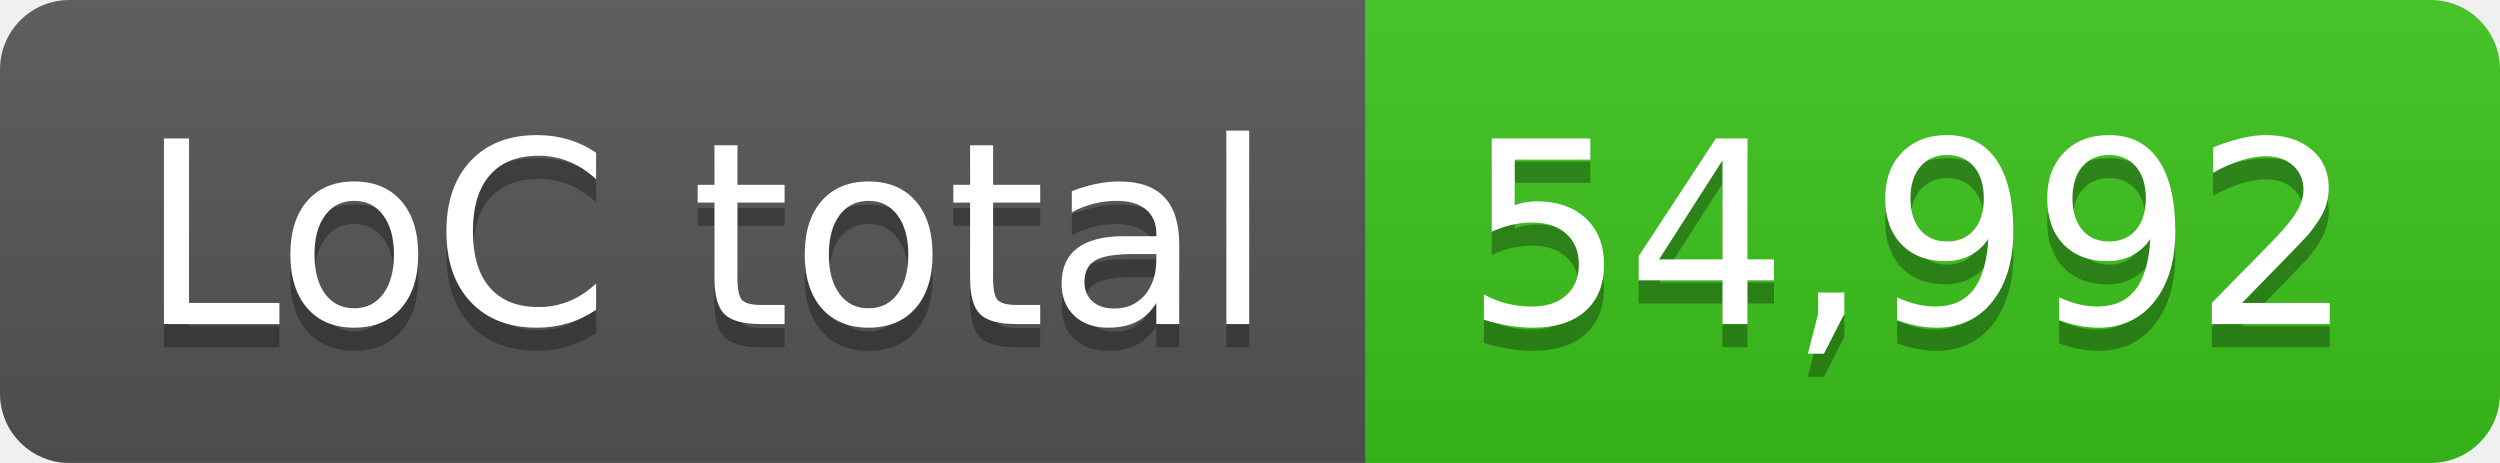
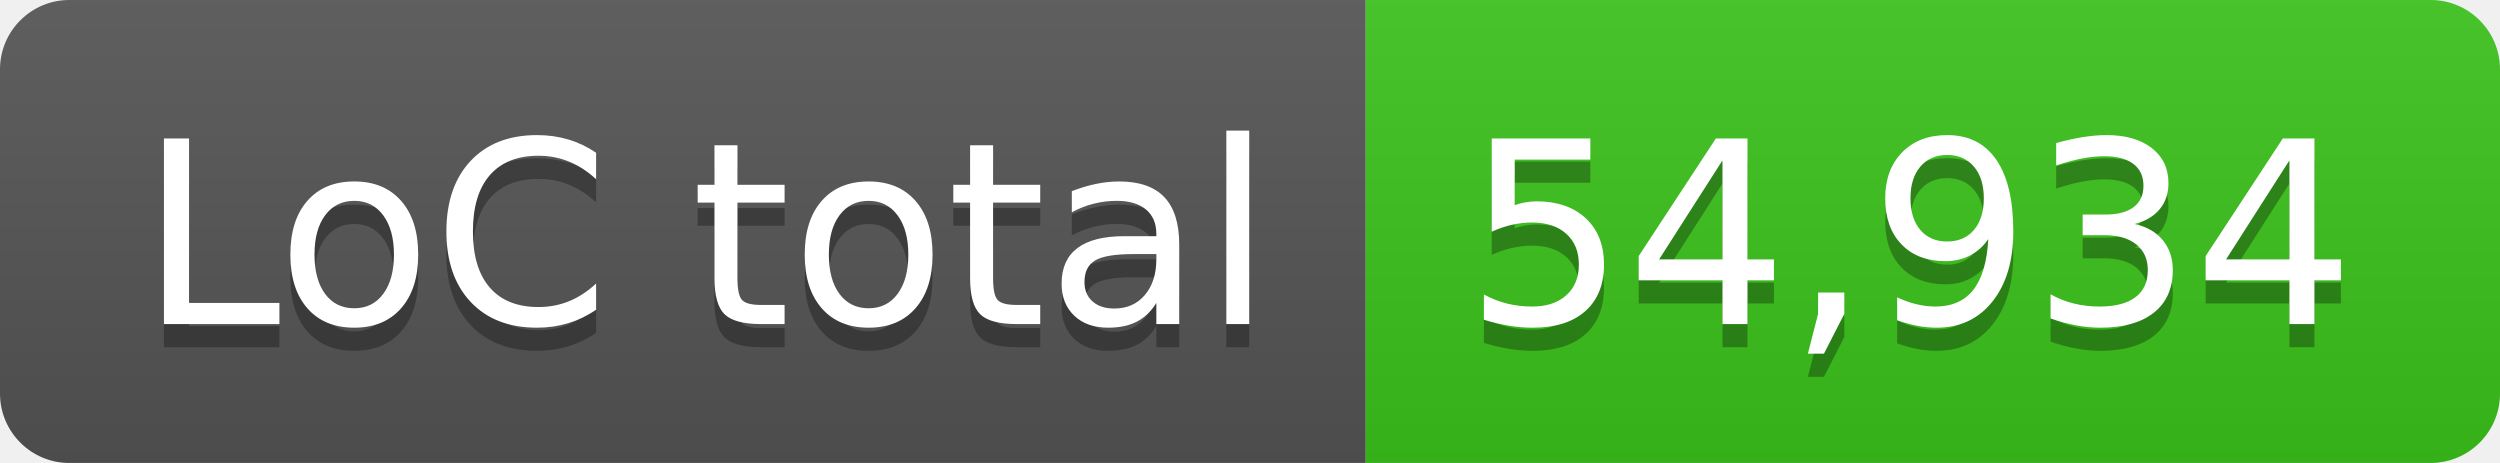
- <svg xmlns="http://www.w3.org/2000/svg" width="108" height="20" role="img" aria-label="LoC total: 54,992">
+ <svg xmlns="http://www.w3.org/2000/svg" width="108" height="20" role="img" aria-label="LoC total: 54,934">
  <linearGradient id="s" x2="0" y2="100%">
    <stop offset="0" stop-color="#bbb" stop-opacity=".1" />
    <stop offset="1" stop-opacity=".1" />
  </linearGradient>
  <clipPath id="r">
    <rect width="108" height="20" rx="3" fill="#fff" />
  </clipPath>
  <g clip-path="url(#r)">
    <rect width="59" height="20" fill="#555" />
    <rect x="59" width="49" height="20" fill="#3bc41c" />
    <rect width="108" height="20" fill="url(#s)" />
  </g>
  <g fill="#fff" text-anchor="middle" font-family="Verdana,Geneva,DejaVu Sans,sans-serif" text-rendering="geometricPrecision" font-size="110">
    <text aria-hidden="true" x="305" y="150" fill="#010101" fill-opacity=".3" transform="scale(.1)" textLength="490">LoC total</text>
    <text x="305" y="140" transform="scale(.1)" fill="#fff" textLength="490">LoC total</text>
-     <text aria-hidden="true" x="825" y="150" fill="#010101" fill-opacity=".3" transform="scale(.1)" textLength="390">54,992</text>
-     <text x="825" y="140" transform="scale(.1)" fill="#fff" textLength="390">54,992</text>
+     <text aria-hidden="true" x="825" y="150" fill="#010101" fill-opacity=".3" transform="scale(.1)" textLength="390">54,934</text>
+     <text x="825" y="140" transform="scale(.1)" fill="#fff" textLength="390">54,934</text>
  </g>
</svg>
